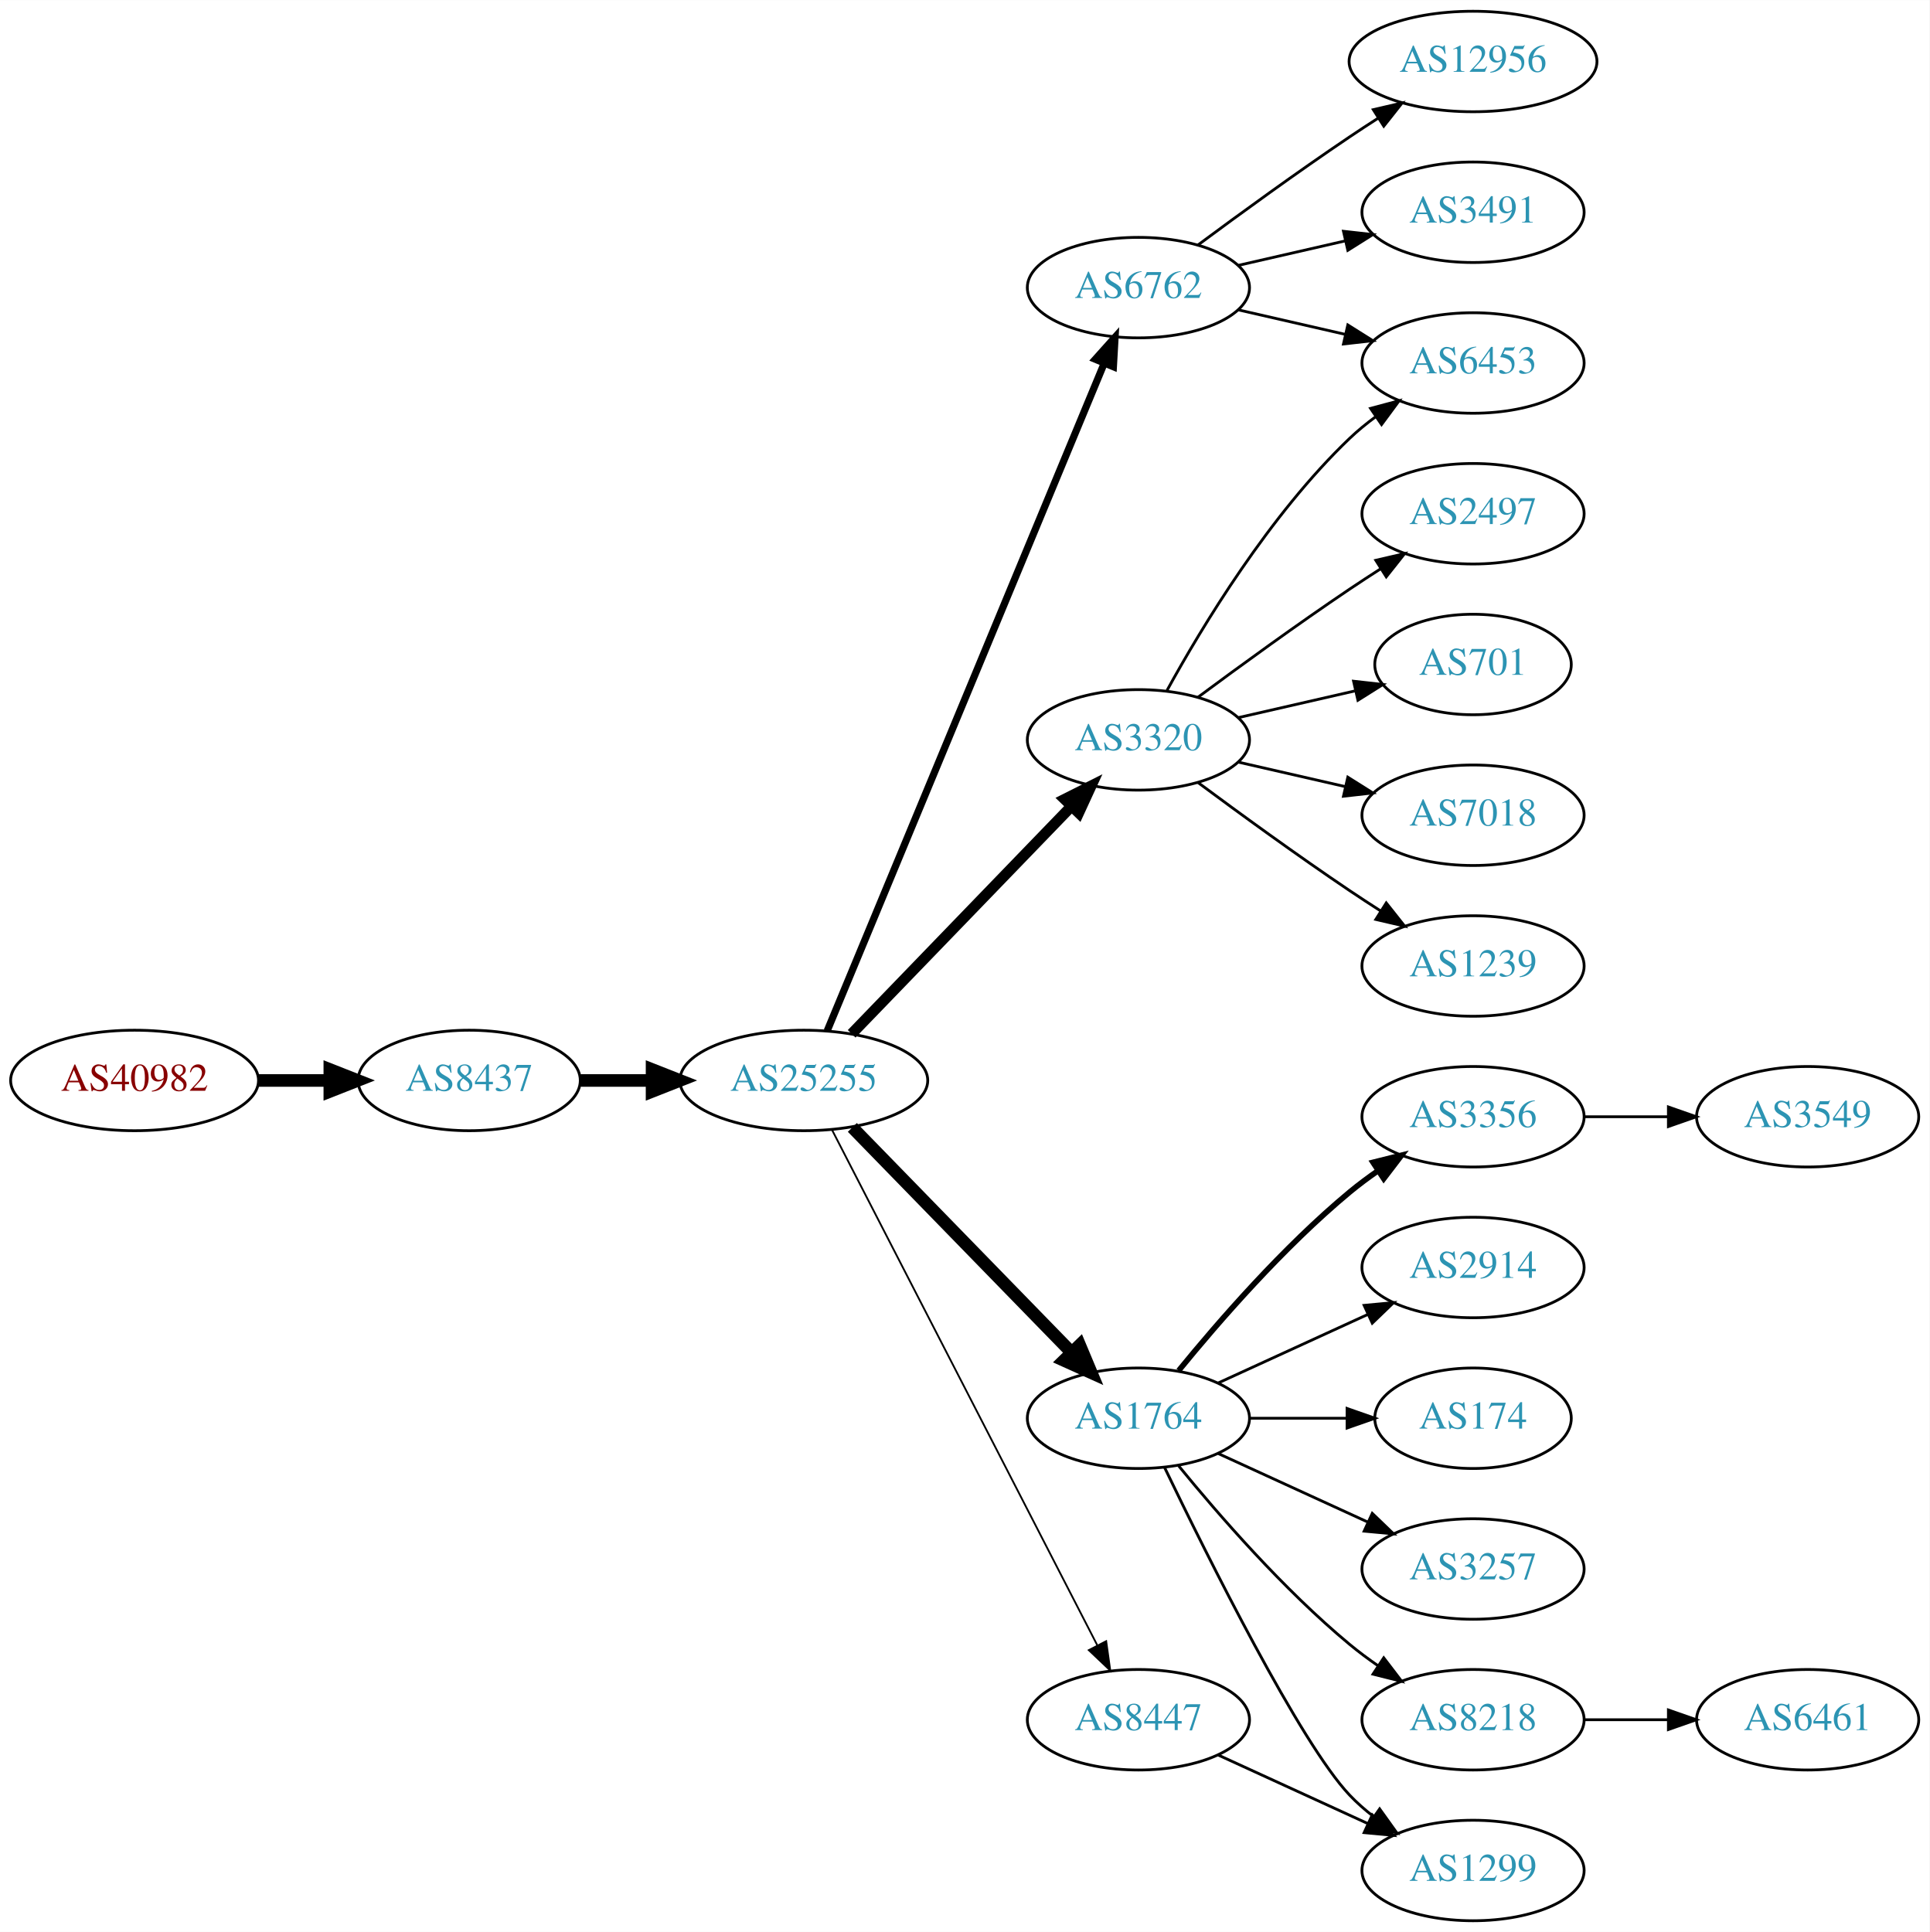
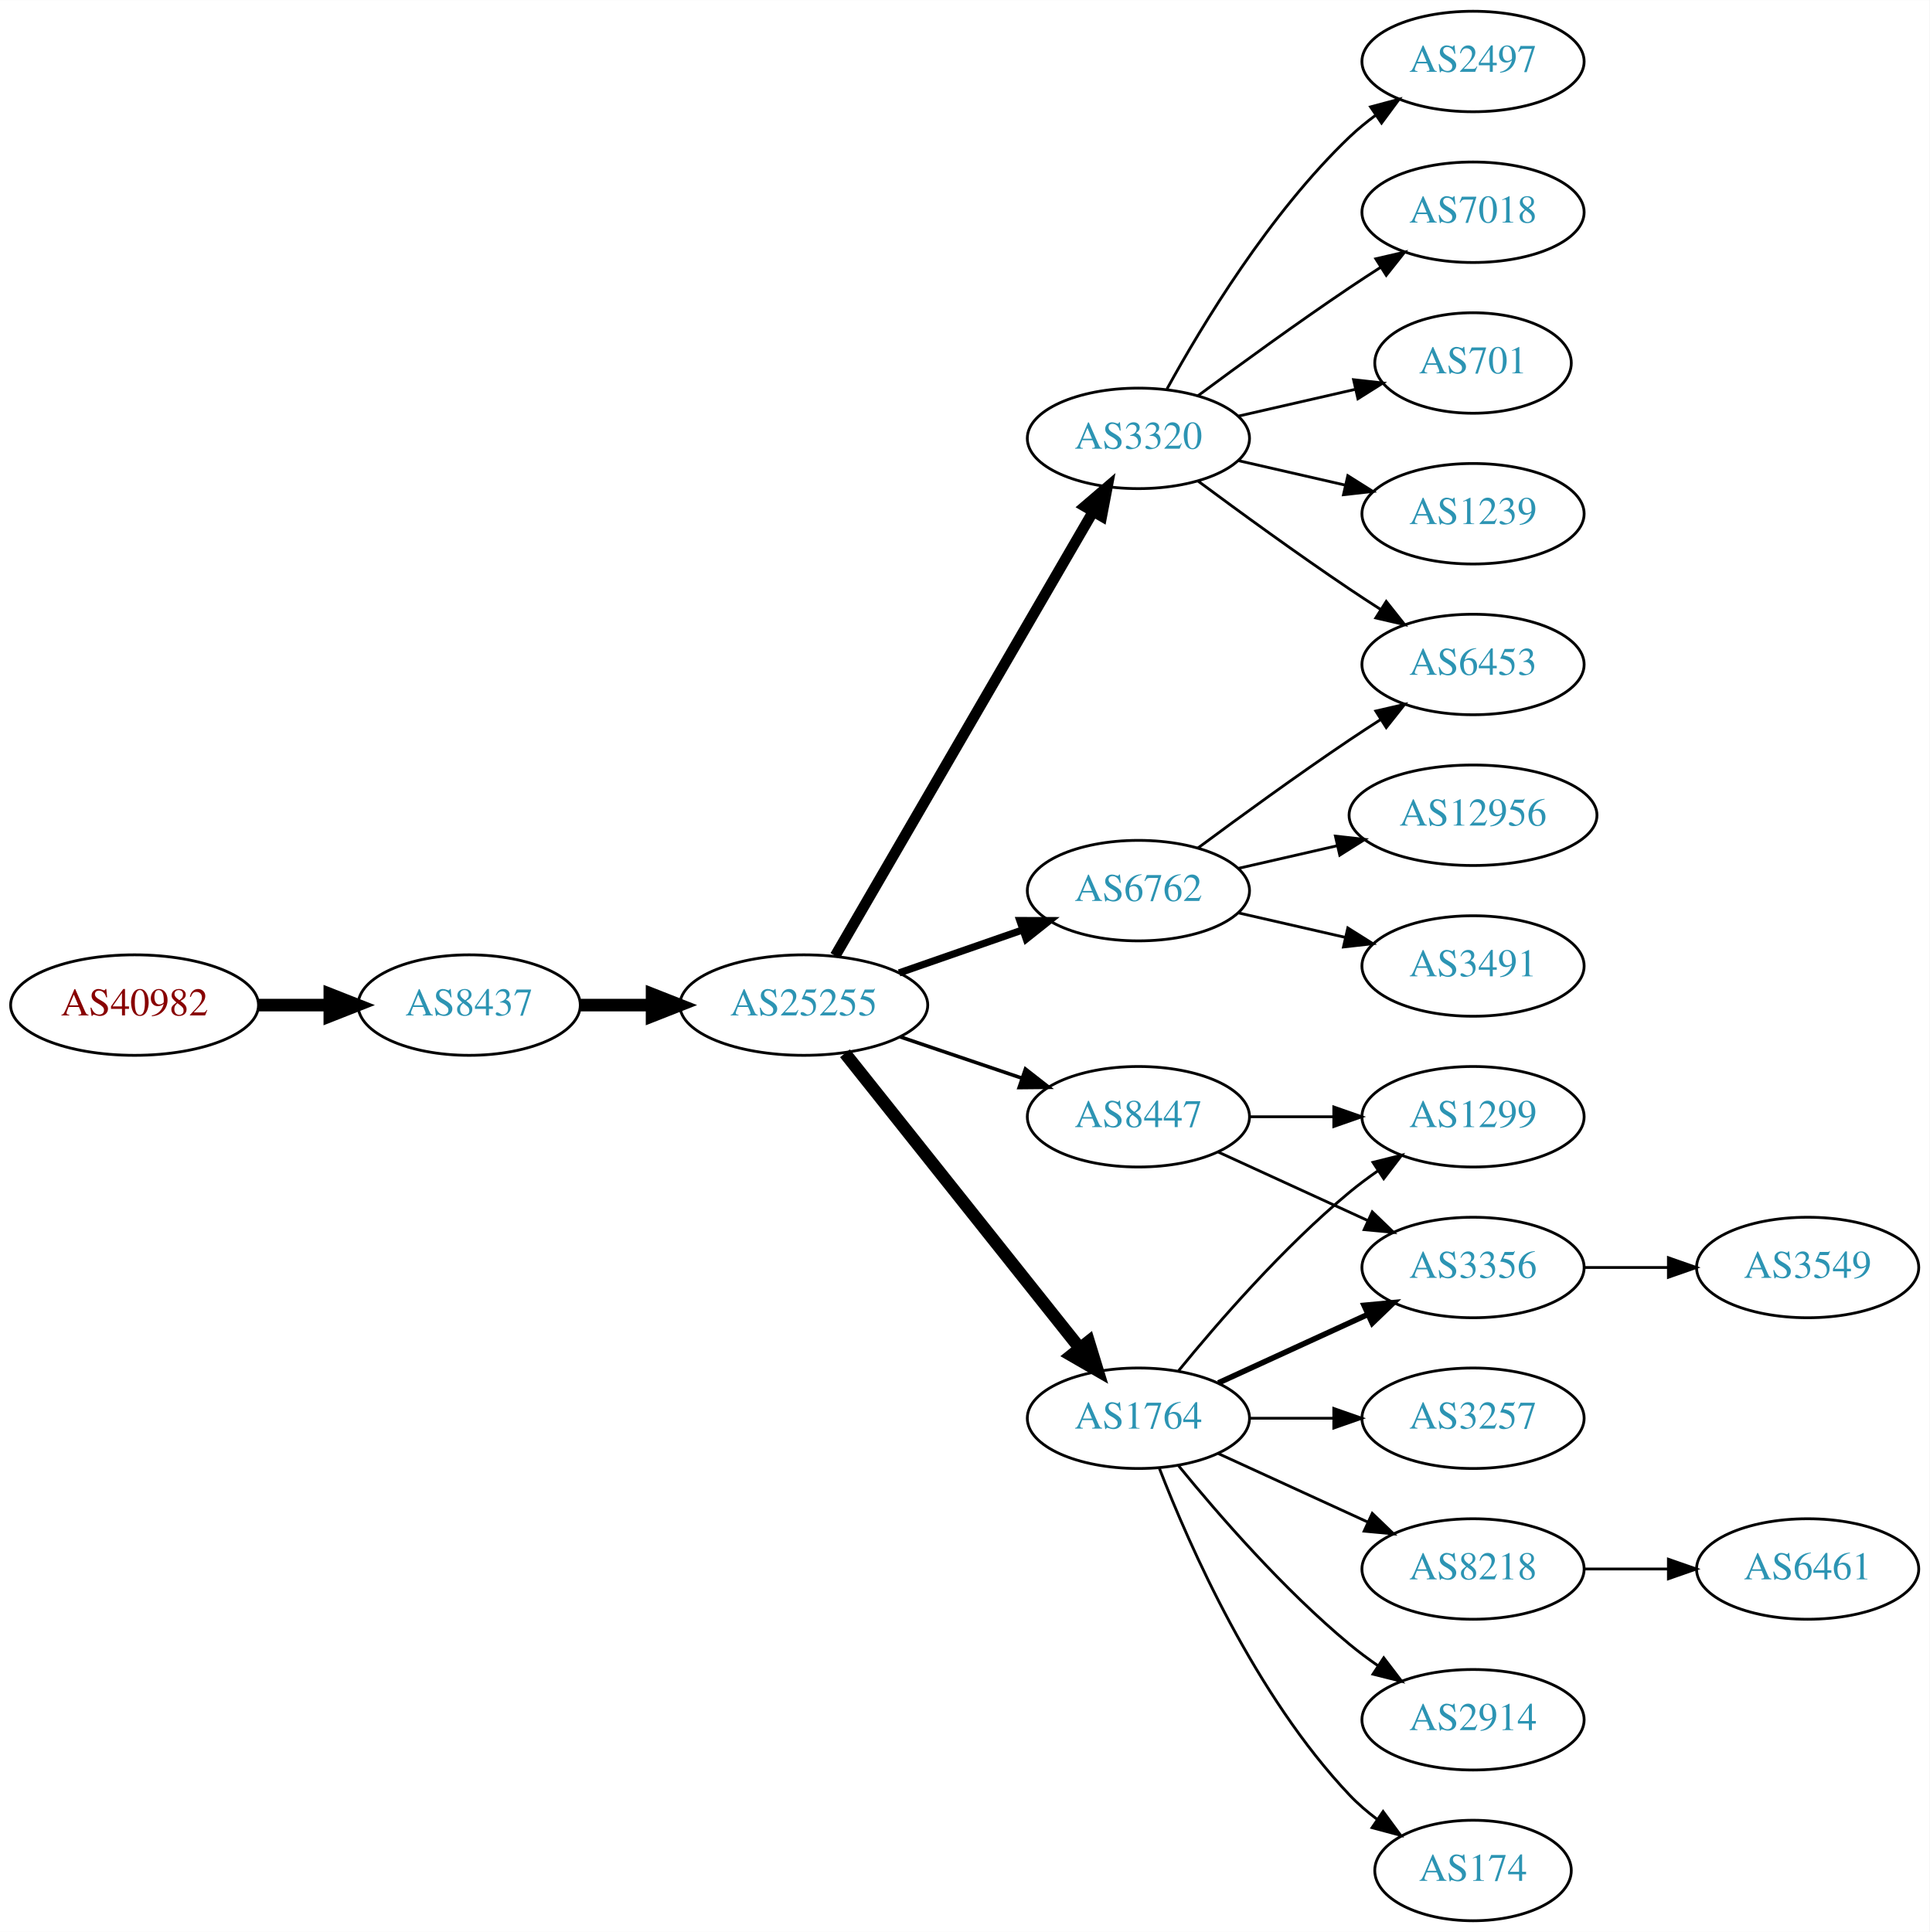
<svg xmlns="http://www.w3.org/2000/svg" xmlns:xlink="http://www.w3.org/1999/xlink" width="691pt" height="692pt" viewBox="0.00 0.00 691.06 692.00">
  <g id="graph0" class="graph" transform="scale(1 1) rotate(0) translate(4 688)">
    <polygon fill="white" stroke="none" points="-4,4 -4,-688 687.055,-688 687.055,4 -4,4" />
    <g id="node1" class="node">
      <g id="a_node1">
        <a xlink:href="/asn/40982" xlink:title="AS40982 ~ Mediengruppe &quot;Oesterreich&quot; GmbH [AT]">
-           <ellipse fill="#ffffff" stroke="black" cx="44.196" cy="-301" rx="44.393" ry="18" />
-           <text text-anchor="middle" x="44.196" y="-297.3" font-family="Times,serif" font-size="14.00" fill="#880000">AS40982</text>
+           <ellipse fill="#ffffff" stroke="black" cx="44.196" cy="-328" rx="44.393" ry="18" />
+           <text text-anchor="middle" x="44.196" y="-324.3" font-family="Times,serif" font-size="14.00" fill="#880000">AS40982</text>
        </a>
      </g>
    </g>
    <g id="node2" class="node">
      <g id="a_node2">
        <a xlink:href="/asn/8437" xlink:title="AS8437 ~ Hutchison Drei Austria GmbH [AT]">
-           <ellipse fill="#ffffff" stroke="black" cx="164.039" cy="-301" rx="39.794" ry="18" />
-           <text text-anchor="middle" x="164.039" y="-297.3" font-family="Times,serif" font-size="14.00" fill="#2c94b3">AS8437</text>
+           <ellipse fill="#ffffff" stroke="black" cx="164.039" cy="-328" rx="39.794" ry="18" />
+           <text text-anchor="middle" x="164.039" y="-324.3" font-family="Times,serif" font-size="14.00" fill="#2c94b3">AS8437</text>
        </a>
      </g>
    </g>
    <g id="edge1" class="edge">
-       <path fill="none" stroke="black" stroke-width="4.5" d="M88.407,-301C96.72,-301 105.482,-301 113.965,-301" />
-       <polygon fill="black" stroke="black" stroke-width="4.5" points="114.123,-304.938 124.123,-301 114.123,-297.063 114.123,-304.938" />
+       <path fill="none" stroke="black" stroke-width="4.5" d="M88.407,-328C96.72,-328 105.482,-328 113.965,-328" />
+       <polygon fill="black" stroke="black" stroke-width="4.5" points="114.123,-331.938 124.123,-328 114.123,-324.063 114.123,-331.938" />
    </g>
    <g id="node3" class="node">
      <g id="a_node3">
        <a xlink:href="/asn/25255" xlink:title="AS25255 ~ ==&gt; TELE2 AUSTRIA &lt;== [AT]">
-           <ellipse fill="#ffffff" stroke="black" cx="283.881" cy="-301" rx="44.393" ry="18" />
-           <text text-anchor="middle" x="283.881" y="-297.3" font-family="Times,serif" font-size="14.00" fill="#2c94b3">AS25255</text>
+           <ellipse fill="#ffffff" stroke="black" cx="283.881" cy="-328" rx="44.393" ry="18" />
+           <text text-anchor="middle" x="283.881" y="-324.3" font-family="Times,serif" font-size="14.00" fill="#2c94b3">AS25255</text>
        </a>
      </g>
    </g>
    <g id="edge2" class="edge">
-       <path fill="none" stroke="black" stroke-width="4.5" d="M203.951,-301C212.054,-301 220.729,-301 229.255,-301" />
-       <polygon fill="black" stroke="black" stroke-width="4.5" points="229.533,-304.938 239.533,-301 229.533,-297.063 229.533,-304.938" />
+       <path fill="none" stroke="black" stroke-width="4.5" d="M203.951,-328C212.054,-328 220.729,-328 229.255,-328" />
+       <polygon fill="black" stroke="black" stroke-width="4.5" points="229.533,-331.938 239.533,-328 229.533,-324.063 229.533,-331.938" />
    </g>
    <g id="node4" class="node">
      <g id="a_node4">
-         <a xlink:href="/asn/6762" xlink:title="AS6762 ~ TELECOM ITALIA SPARKLE S.p.A. [IT]">
-           <ellipse fill="#ffffff" stroke="black" cx="403.724" cy="-585" rx="39.794" ry="18" />
-           <text text-anchor="middle" x="403.724" y="-581.3" font-family="Times,serif" font-size="14.00" fill="#2c94b3">AS6762</text>
+         <a xlink:href="/asn/3320" xlink:title="AS3320 ~ DTAG [DE]">
+           <ellipse fill="#ffffff" stroke="black" cx="403.724" cy="-531" rx="39.794" ry="18" />
+           <text text-anchor="middle" x="403.724" y="-527.3" font-family="Times,serif" font-size="14.00" fill="#2c94b3">AS3320</text>
        </a>
      </g>
    </g>
    <g id="edge3" class="edge">
-       <path fill="none" stroke="black" stroke-width="2.571" d="M292.253,-318.765C312.217,-366.879 367.437,-499.96 391.393,-557.692" />
-       <polygon fill="black" stroke="black" stroke-width="2.571" points="388.29,-559.346 395.355,-567.241 394.755,-556.663 388.29,-559.346" />
+       <path fill="none" stroke="black" stroke-width="3.857" d="M295.133,-345.66C315.905,-381.442 363.053,-462.661 387.455,-504.697" />
+       <polygon fill="black" stroke="black" stroke-width="3.857" points="384.532,-506.634 392.58,-513.526 390.586,-503.12 384.532,-506.634" />
    </g>
    <g id="node5" class="node">
      <g id="a_node5">
-         <a xlink:href="/asn/3320" xlink:title="AS3320 ~ DTAG [DE]">
-           <ellipse fill="#ffffff" stroke="black" cx="403.724" cy="-423" rx="39.794" ry="18" />
-           <text text-anchor="middle" x="403.724" y="-419.3" font-family="Times,serif" font-size="14.00" fill="#2c94b3">AS3320</text>
-         </a>
-       </g>
-     </g>
-     <g id="edge4" class="edge">
-       <path fill="none" stroke="black" stroke-width="3.857" d="M301.02,-317.708C321.383,-338.789 356.536,-375.183 379.711,-399.175" />
-       <polygon fill="black" stroke="black" stroke-width="3.857" points="377.315,-401.733 386.78,-406.494 382.35,-396.87 377.315,-401.733" />
-     </g>
-     <g id="node6" class="node">
-       <g id="a_node6">
        <a xlink:href="/asn/1764" xlink:title="AS1764 ~ NEXTLAYER-AS [AT]">
          <ellipse fill="#ffffff" stroke="black" cx="403.724" cy="-180" rx="39.794" ry="18" />
          <text text-anchor="middle" x="403.724" y="-176.3" font-family="Times,serif" font-size="14.00" fill="#2c94b3">AS1764</text>
        </a>
      </g>
    </g>
+     <g id="edge4" class="edge">
+       <path fill="none" stroke="black" stroke-width="4.5" d="M298.63,-310.733C319.386,-284.666 358.831,-235.126 382.755,-205.079" />
+       <polygon fill="black" stroke="black" stroke-width="4.5" points="385.914,-207.433 389.063,-197.157 379.753,-202.528 385.914,-207.433" />
+     </g>
+     <g id="node6" class="node">
+       <g id="a_node6">
+         <a xlink:href="/asn/6762" xlink:title="AS6762 ~ TELECOM ITALIA SPARKLE S.p.A. [IT]">
+           <ellipse fill="#ffffff" stroke="black" cx="403.724" cy="-369" rx="39.794" ry="18" />
+           <text text-anchor="middle" x="403.724" y="-365.3" font-family="Times,serif" font-size="14.00" fill="#2c94b3">AS6762</text>
+         </a>
+       </g>
+     </g>
    <g id="edge5" class="edge">
-       <path fill="none" stroke="black" stroke-width="4.5" d="M301.267,-284.175C321.696,-263.198 356.734,-227.222 379.814,-203.523" />
-       <polygon fill="black" stroke="black" stroke-width="4.5" points="382.698,-206.206 386.854,-196.295 377.056,-200.712 382.698,-206.206" />
+       <path fill="none" stroke="black" stroke-width="2.571" d="M318.021,-339.53C331.738,-344.302 347.777,-349.883 362.187,-354.896" />
+       <polygon fill="black" stroke="black" stroke-width="2.571" points="361.259,-358.279 371.853,-358.26 363.559,-351.668 361.259,-358.279" />
    </g>
    <g id="node7" class="node">
      <g id="a_node7">
        <a xlink:href="/asn/8447" xlink:title="AS8447 ~ A1 Telekom Austria AG [AT]">
-           <ellipse fill="#ffffff" stroke="black" cx="403.724" cy="-72" rx="39.794" ry="18" />
-           <text text-anchor="middle" x="403.724" y="-68.3" font-family="Times,serif" font-size="14.00" fill="#2c94b3">AS8447</text>
+           <ellipse fill="#ffffff" stroke="black" cx="403.724" cy="-288" rx="39.794" ry="18" />
+           <text text-anchor="middle" x="403.724" y="-284.3" font-family="Times,serif" font-size="14.00" fill="#2c94b3">AS8447</text>
        </a>
      </g>
    </g>
    <g id="edge6" class="edge">
-       <path fill="none" stroke="black" stroke-width="0.643" d="M293.932,-283.411C314.454,-243.532 364.622,-146.043 388.991,-98.687" />
-       <polygon fill="black" stroke="black" stroke-width="0.643" points="392.178,-100.142 393.642,-89.649 385.954,-96.939 392.178,-100.142" />
+       <path fill="none" stroke="black" stroke-width="1.286" d="M318.335,-316.645C331.936,-312.028 347.778,-306.651 362.039,-301.81" />
+       <polygon fill="black" stroke="black" stroke-width="1.286" points="363.268,-305.089 371.613,-298.56 361.018,-298.46 363.268,-305.089" />
+     </g>
+     <g id="node15" class="node">
+       <g id="a_node15">
+         <a xlink:href="/asn/1239" xlink:title="AS1239 ~ Sprint [US]">
+           <ellipse fill="#ffffff" stroke="black" cx="523.566" cy="-504" rx="39.794" ry="18" />
+           <text text-anchor="middle" x="523.566" y="-500.3" font-family="Times,serif" font-size="14.00" fill="#2c94b3">AS1239</text>
+         </a>
+       </g>
+     </g>
+     <g id="edge14" class="edge">
+       <path fill="none" stroke="black" d="M439.443,-523.045C451.443,-520.296 465.064,-517.175 477.756,-514.267" />
+       <polygon fill="black" stroke="black" points="478.722,-517.636 487.688,-511.991 477.159,-510.813 478.722,-517.636" />
+     </g>
+     <g id="node16" class="node">
+       <g id="a_node16">
+         <a xlink:href="/asn/2497" xlink:title="AS2497 ~ Internet Initiative Japan Inc. [JP]">
+           <ellipse fill="#ffffff" stroke="black" cx="523.566" cy="-666" rx="39.794" ry="18" />
+           <text text-anchor="middle" x="523.566" y="-662.3" font-family="Times,serif" font-size="14.00" fill="#2c94b3">AS2497</text>
+         </a>
+       </g>
+     </g>
+     <g id="edge15" class="edge">
+       <path fill="none" stroke="black" d="M413.965,-548.713C426.51,-571.561 450.687,-611.611 479.37,-639 482.238,-641.739 485.427,-644.347 488.736,-646.785" />
+       <polygon fill="black" stroke="black" points="486.86,-649.742 497.096,-652.477 490.8,-643.956 486.86,-649.742" />
+     </g>
+     <g id="node17" class="node">
+       <g id="a_node17">
+         <a xlink:href="/asn/6453" xlink:title="AS6453 ~ TATA COMMUNICATIONS (AMERICA) INC [US]">
+           <ellipse fill="#ffffff" stroke="black" cx="523.566" cy="-450" rx="39.794" ry="18" />
+           <text text-anchor="middle" x="523.566" y="-446.3" font-family="Times,serif" font-size="14.00" fill="#2c94b3">AS6453</text>
+         </a>
+       </g>
+     </g>
+     <g id="edge16" class="edge">
+       <path fill="none" stroke="black" d="M425.054,-515.723C439.916,-504.696 460.661,-489.593 479.37,-477 482.919,-474.611 486.67,-472.161 490.418,-469.758" />
+       <polygon fill="black" stroke="black" points="492.486,-472.591 499.067,-464.288 488.744,-466.675 492.486,-472.591" />
+     </g>
+     <g id="node18" class="node">
+       <g id="a_node18">
+         <a xlink:href="/asn/7018" xlink:title="AS7018 ~ AT&amp;T Services, Inc. [US]">
+           <ellipse fill="#ffffff" stroke="black" cx="523.566" cy="-612" rx="39.794" ry="18" />
+           <text text-anchor="middle" x="523.566" y="-608.3" font-family="Times,serif" font-size="14.00" fill="#2c94b3">AS7018</text>
+         </a>
+       </g>
+     </g>
+     <g id="edge17" class="edge">
+       <path fill="none" stroke="black" d="M425.054,-546.277C439.916,-557.304 460.661,-572.407 479.37,-585 482.919,-587.389 486.67,-589.839 490.418,-592.242" />
+       <polygon fill="black" stroke="black" points="488.744,-595.325 499.067,-597.712 492.486,-589.409 488.744,-595.325" />
+     </g>
+     <g id="node19" class="node">
+       <g id="a_node19">
+         <a xlink:href="/asn/701" xlink:title="AS701 ~ UUNET [US]">
+           <ellipse fill="#ffffff" stroke="black" cx="523.566" cy="-558" rx="35.194" ry="18" />
+           <text text-anchor="middle" x="523.566" y="-554.3" font-family="Times,serif" font-size="14.00" fill="#2c94b3">AS701</text>
+         </a>
+       </g>
+     </g>
+     <g id="edge18" class="edge">
+       <path fill="none" stroke="black" d="M439.443,-538.955C452.536,-541.955 467.558,-545.396 481.199,-548.522" />
+       <polygon fill="black" stroke="black" points="480.777,-552.016 491.306,-550.838 482.34,-545.193 480.777,-552.016" />
    </g>
    <g id="node8" class="node">
      <g id="a_node8">
-         <a xlink:href="/asn/12956" xlink:title="AS12956 ~ TELXIUS [ES]">
-           <ellipse fill="#ffffff" stroke="black" cx="523.566" cy="-666" rx="44.393" ry="18" />
-           <text text-anchor="middle" x="523.566" y="-662.3" font-family="Times,serif" font-size="14.00" fill="#2c94b3">AS12956</text>
+         <a xlink:href="/asn/8218" xlink:title="AS8218 ~ legacy Neotelecoms [FR]">
+           <ellipse fill="#ffffff" stroke="black" cx="523.566" cy="-126" rx="39.794" ry="18" />
+           <text text-anchor="middle" x="523.566" y="-122.3" font-family="Times,serif" font-size="14.00" fill="#2c94b3">AS8218</text>
        </a>
      </g>
    </g>
    <g id="edge7" class="edge">
-       <path fill="none" stroke="black" d="M425.054,-600.277C439.916,-611.304 460.661,-626.407 479.37,-639 482.66,-641.215 486.123,-643.482 489.597,-645.715" />
-       <polygon fill="black" stroke="black" points="487.845,-648.748 498.165,-651.148 491.594,-642.837 487.845,-648.748" />
+       <path fill="none" stroke="black" d="M432.353,-167.339C448.31,-160.027 468.58,-150.739 485.863,-142.819" />
+       <polygon fill="black" stroke="black" points="487.478,-145.929 495.111,-138.581 484.562,-139.565 487.478,-145.929" />
    </g>
    <g id="node9" class="node">
      <g id="a_node9">
-         <a xlink:href="/asn/3491" xlink:title="AS3491 ~ PCCW Global, Inc. [US]">
-           <ellipse fill="#ffffff" stroke="black" cx="523.566" cy="-612" rx="39.794" ry="18" />
-           <text text-anchor="middle" x="523.566" y="-608.3" font-family="Times,serif" font-size="14.00" fill="#2c94b3">AS3491</text>
+         <a xlink:href="/asn/3356" xlink:title="AS3356 ~ Level 3 Parent, LLC [US]">
+           <ellipse fill="#ffffff" stroke="black" cx="523.566" cy="-234" rx="39.794" ry="18" />
+           <text text-anchor="middle" x="523.566" y="-230.3" font-family="Times,serif" font-size="14.00" fill="#2c94b3">AS3356</text>
        </a>
      </g>
    </g>
    <g id="edge8" class="edge">
-       <path fill="none" stroke="black" d="M439.443,-592.955C451.443,-595.704 465.064,-598.825 477.756,-601.733" />
-       <polygon fill="black" stroke="black" points="477.159,-605.187 487.688,-604.009 478.722,-598.364 477.159,-605.187" />
+       <path fill="none" stroke="black" stroke-width="2" d="M432.353,-192.661C448.31,-199.973 468.58,-209.261 485.863,-217.181" />
+       <polygon fill="black" stroke="black" stroke-width="2" points="484.562,-220.435 495.111,-221.419 487.478,-214.071 484.562,-220.435" />
    </g>
    <g id="node10" class="node">
      <g id="a_node10">
-         <a xlink:href="/asn/6453" xlink:title="AS6453 ~ TATA COMMUNICATIONS (AMERICA) INC [US]">
-           <ellipse fill="#ffffff" stroke="black" cx="523.566" cy="-558" rx="39.794" ry="18" />
-           <text text-anchor="middle" x="523.566" y="-554.3" font-family="Times,serif" font-size="14.00" fill="#2c94b3">AS6453</text>
+         <a xlink:href="/asn/3257" xlink:title="AS3257 ~ GTT [DE]">
+           <ellipse fill="#ffffff" stroke="black" cx="523.566" cy="-180" rx="39.794" ry="18" />
+           <text text-anchor="middle" x="523.566" y="-176.3" font-family="Times,serif" font-size="14.00" fill="#2c94b3">AS3257</text>
        </a>
      </g>
    </g>
    <g id="edge9" class="edge">
-       <path fill="none" stroke="black" d="M439.443,-577.045C451.443,-574.296 465.064,-571.175 477.756,-568.267" />
-       <polygon fill="black" stroke="black" points="478.722,-571.636 487.688,-565.991 477.159,-564.813 478.722,-571.636" />
-     </g>
-     <g id="edge11" class="edge">
-       <path fill="none" stroke="black" d="M413.965,-440.713C426.51,-463.561 450.687,-503.611 479.37,-531 482.238,-533.739 485.427,-536.347 488.736,-538.785" />
-       <polygon fill="black" stroke="black" points="486.86,-541.742 497.096,-544.477 490.8,-535.956 486.86,-541.742" />
+       <path fill="none" stroke="black" d="M443.636,-180C453.19,-180 463.539,-180 473.502,-180" />
+       <polygon fill="black" stroke="black" points="473.695,-183.5 483.695,-180 473.694,-176.5 473.695,-183.5" />
    </g>
    <g id="node11" class="node">
      <g id="a_node11">
-         <a xlink:href="/asn/2497" xlink:title="AS2497 ~ Internet Initiative Japan Inc. [JP]">
-           <ellipse fill="#ffffff" stroke="black" cx="523.566" cy="-504" rx="39.794" ry="18" />
-           <text text-anchor="middle" x="523.566" y="-500.3" font-family="Times,serif" font-size="14.00" fill="#2c94b3">AS2497</text>
+         <a xlink:href="/asn/2914" xlink:title="AS2914 ~ NTT America, Inc. [US]">
+           <ellipse fill="#ffffff" stroke="black" cx="523.566" cy="-72" rx="39.794" ry="18" />
+           <text text-anchor="middle" x="523.566" y="-68.3" font-family="Times,serif" font-size="14.00" fill="#2c94b3">AS2914</text>
        </a>
      </g>
    </g>
    <g id="edge10" class="edge">
-       <path fill="none" stroke="black" d="M425.054,-438.277C439.916,-449.304 460.661,-464.407 479.37,-477 482.919,-479.389 486.67,-481.839 490.418,-484.242" />
-       <polygon fill="black" stroke="black" points="488.744,-487.325 499.067,-489.712 492.486,-481.409 488.744,-487.325" />
+       <path fill="none" stroke="black" d="M418.143,-162.935C432.257,-145.625 455.672,-118.655 479.37,-99 482.587,-96.332 486.087,-93.73 489.658,-91.259" />
+       <polygon fill="black" stroke="black" points="491.581,-94.183 498.014,-85.764 487.735,-88.334 491.581,-94.183" />
    </g>
    <g id="node12" class="node">
      <g id="a_node12">
-         <a xlink:href="/asn/701" xlink:title="AS701 ~ UUNET [US]">
-           <ellipse fill="#ffffff" stroke="black" cx="523.566" cy="-450" rx="35.194" ry="18" />
-           <text text-anchor="middle" x="523.566" y="-446.3" font-family="Times,serif" font-size="14.00" fill="#2c94b3">AS701</text>
-         </a>
-       </g>
-     </g>
-     <g id="edge12" class="edge">
-       <path fill="none" stroke="black" d="M439.443,-430.955C452.536,-433.955 467.558,-437.396 481.199,-440.522" />
-       <polygon fill="black" stroke="black" points="480.777,-444.016 491.306,-442.838 482.34,-437.193 480.777,-444.016" />
+         <a xlink:href="/asn/174" xlink:title="AS174 ~ Cogent Communications [US]">
+           <ellipse fill="#ffffff" stroke="black" cx="523.566" cy="-18" rx="35.194" ry="18" />
+           <text text-anchor="middle" x="523.566" y="-14.3" font-family="Times,serif" font-size="14.00" fill="#2c94b3">AS174</text>
+         </a>
+       </g>
+     </g>
+     <g id="edge11" class="edge">
+       <path fill="none" stroke="black" d="M411.247,-162.006C421.997,-134.272 445.655,-80.571 479.37,-45 482.313,-41.895 485.687,-38.999 489.222,-36.345" />
+       <polygon fill="black" stroke="black" points="491.351,-39.129 497.641,-30.603 487.408,-33.346 491.351,-39.129" />
    </g>
    <g id="node13" class="node">
      <g id="a_node13">
-         <a xlink:href="/asn/7018" xlink:title="AS7018 ~ AT&amp;T Services, Inc. [US]">
-           <ellipse fill="#ffffff" stroke="black" cx="523.566" cy="-396" rx="39.794" ry="18" />
-           <text text-anchor="middle" x="523.566" y="-392.3" font-family="Times,serif" font-size="14.00" fill="#2c94b3">AS7018</text>
-         </a>
-       </g>
-     </g>
-     <g id="edge13" class="edge">
-       <path fill="none" stroke="black" d="M439.443,-415.045C451.443,-412.296 465.064,-409.175 477.756,-406.267" />
-       <polygon fill="black" stroke="black" points="478.722,-409.636 487.688,-403.991 477.159,-402.813 478.722,-409.636" />
+         <a xlink:href="/asn/1299" xlink:title="AS1299 ~ Telia Carrier [EU]">
+           <ellipse fill="#ffffff" stroke="black" cx="523.566" cy="-288" rx="39.794" ry="18" />
+           <text text-anchor="middle" x="523.566" y="-284.3" font-family="Times,serif" font-size="14.00" fill="#2c94b3">AS1299</text>
+         </a>
+       </g>
+     </g>
+     <g id="edge12" class="edge">
+       <path fill="none" stroke="black" d="M418.143,-197.065C432.257,-214.375 455.672,-241.345 479.37,-261 482.587,-263.668 486.087,-266.27 489.658,-268.741" />
+       <polygon fill="black" stroke="black" points="487.735,-271.666 498.014,-274.236 491.581,-265.817 487.735,-271.666" />
+     </g>
+     <g id="edge22" class="edge">
+       <path fill="none" stroke="black" d="M425.054,-384.277C439.916,-395.304 460.661,-410.407 479.37,-423 482.919,-425.389 486.67,-427.839 490.418,-430.242" />
+       <polygon fill="black" stroke="black" points="488.744,-433.325 499.067,-435.712 492.486,-427.409 488.744,-433.325" />
+     </g>
+     <g id="node21" class="node">
+       <g id="a_node21">
+         <a xlink:href="/asn/3491" xlink:title="AS3491 ~ PCCW Global, Inc. [US]">
+           <ellipse fill="#ffffff" stroke="black" cx="523.566" cy="-342" rx="39.794" ry="18" />
+           <text text-anchor="middle" x="523.566" y="-338.3" font-family="Times,serif" font-size="14.00" fill="#2c94b3">AS3491</text>
+         </a>
+       </g>
+     </g>
+     <g id="edge20" class="edge">
+       <path fill="none" stroke="black" d="M439.443,-361.045C451.443,-358.296 465.064,-355.175 477.756,-352.267" />
+       <polygon fill="black" stroke="black" points="478.722,-355.636 487.688,-349.991 477.159,-348.813 478.722,-355.636" />
+     </g>
+     <g id="node22" class="node">
+       <g id="a_node22">
+         <a xlink:href="/asn/12956" xlink:title="AS12956 ~ TELXIUS [ES]">
+           <ellipse fill="#ffffff" stroke="black" cx="523.566" cy="-396" rx="44.393" ry="18" />
+           <text text-anchor="middle" x="523.566" y="-392.3" font-family="Times,serif" font-size="14.00" fill="#2c94b3">AS12956</text>
+         </a>
+       </g>
+     </g>
+     <g id="edge21" class="edge">
+       <path fill="none" stroke="black" d="M439.443,-376.955C450.582,-379.507 463.117,-382.379 475.01,-385.104" />
+       <polygon fill="black" stroke="black" points="474.275,-388.526 484.804,-387.348 475.838,-381.703 474.275,-388.526" />
+     </g>
+     <g id="edge24" class="edge">
+       <path fill="none" stroke="black" d="M432.353,-275.339C448.31,-268.027 468.58,-258.739 485.863,-250.819" />
+       <polygon fill="black" stroke="black" points="487.478,-253.929 495.111,-246.581 484.562,-247.565 487.478,-253.929" />
+     </g>
+     <g id="edge23" class="edge">
+       <path fill="none" stroke="black" d="M443.636,-288C453.19,-288 463.539,-288 473.502,-288" />
+       <polygon fill="black" stroke="black" points="473.695,-291.5 483.695,-288 473.694,-284.5 473.695,-291.5" />
    </g>
    <g id="node14" class="node">
      <g id="a_node14">
-         <a xlink:href="/asn/1239" xlink:title="AS1239 ~ Sprint [US]">
-           <ellipse fill="#ffffff" stroke="black" cx="523.566" cy="-342" rx="39.794" ry="18" />
-           <text text-anchor="middle" x="523.566" y="-338.3" font-family="Times,serif" font-size="14.00" fill="#2c94b3">AS1239</text>
-         </a>
-       </g>
-     </g>
-     <g id="edge14" class="edge">
-       <path fill="none" stroke="black" d="M425.054,-407.723C439.916,-396.696 460.661,-381.593 479.37,-369 482.919,-366.611 486.67,-364.161 490.418,-361.758" />
-       <polygon fill="black" stroke="black" points="492.486,-364.591 499.067,-356.288 488.744,-358.675 492.486,-364.591" />
-     </g>
-     <g id="node15" class="node">
-       <g id="a_node15">
-         <a xlink:href="/asn/3356" xlink:title="AS3356 ~ Level 3 Parent, LLC [US]">
-           <ellipse fill="#ffffff" stroke="black" cx="523.566" cy="-288" rx="39.794" ry="18" />
-           <text text-anchor="middle" x="523.566" y="-284.3" font-family="Times,serif" font-size="14.00" fill="#2c94b3">AS3356</text>
-         </a>
-       </g>
-     </g>
-     <g id="edge15" class="edge">
-       <path fill="none" stroke="black" stroke-width="2" d="M418.143,-197.065C432.257,-214.375 455.672,-241.345 479.37,-261 482.587,-263.668 486.087,-266.27 489.658,-268.741" />
-       <polygon fill="black" stroke="black" stroke-width="2" points="487.735,-271.666 498.014,-274.236 491.581,-265.817 487.735,-271.666" />
-     </g>
-     <g id="node16" class="node">
-       <g id="a_node16">
-         <a xlink:href="/asn/2914" xlink:title="AS2914 ~ NTT America, Inc. [US]">
-           <ellipse fill="#ffffff" stroke="black" cx="523.566" cy="-234" rx="39.794" ry="18" />
-           <text text-anchor="middle" x="523.566" y="-230.3" font-family="Times,serif" font-size="14.00" fill="#2c94b3">AS2914</text>
-         </a>
-       </g>
-     </g>
-     <g id="edge16" class="edge">
-       <path fill="none" stroke="black" d="M432.353,-192.661C448.31,-199.973 468.58,-209.261 485.863,-217.181" />
-       <polygon fill="black" stroke="black" points="484.562,-220.435 495.111,-221.419 487.478,-214.071 484.562,-220.435" />
-     </g>
-     <g id="node17" class="node">
-       <g id="a_node17">
-         <a xlink:href="/asn/174" xlink:title="AS174 ~ Cogent Communications [US]">
-           <ellipse fill="#ffffff" stroke="black" cx="523.566" cy="-180" rx="35.194" ry="18" />
-           <text text-anchor="middle" x="523.566" y="-176.3" font-family="Times,serif" font-size="14.00" fill="#2c94b3">AS174</text>
-         </a>
-       </g>
-     </g>
-     <g id="edge17" class="edge">
-       <path fill="none" stroke="black" d="M443.636,-180C454.723,-180 466.883,-180 478.265,-180" />
-       <polygon fill="black" stroke="black" points="478.447,-183.5 488.447,-180 478.447,-176.5 478.447,-183.5" />
-     </g>
-     <g id="node18" class="node">
-       <g id="a_node18">
-         <a xlink:href="/asn/3257" xlink:title="AS3257 ~ GTT [DE]">
-           <ellipse fill="#ffffff" stroke="black" cx="523.566" cy="-126" rx="39.794" ry="18" />
-           <text text-anchor="middle" x="523.566" y="-122.3" font-family="Times,serif" font-size="14.00" fill="#2c94b3">AS3257</text>
-         </a>
-       </g>
-     </g>
-     <g id="edge18" class="edge">
-       <path fill="none" stroke="black" d="M432.353,-167.339C448.31,-160.027 468.58,-150.739 485.863,-142.819" />
-       <polygon fill="black" stroke="black" points="487.478,-145.929 495.111,-138.581 484.562,-139.565 487.478,-145.929" />
-     </g>
-     <g id="node19" class="node">
-       <g id="a_node19">
-         <a xlink:href="/asn/8218" xlink:title="AS8218 ~ legacy Neotelecoms [FR]">
-           <ellipse fill="#ffffff" stroke="black" cx="523.566" cy="-72" rx="39.794" ry="18" />
-           <text text-anchor="middle" x="523.566" y="-68.3" font-family="Times,serif" font-size="14.00" fill="#2c94b3">AS8218</text>
-         </a>
-       </g>
-     </g>
-     <g id="edge19" class="edge">
-       <path fill="none" stroke="black" d="M418.143,-162.935C432.257,-145.625 455.672,-118.655 479.37,-99 482.587,-96.332 486.087,-93.73 489.658,-91.259" />
-       <polygon fill="black" stroke="black" points="491.581,-94.183 498.014,-85.764 487.735,-88.334 491.581,-94.183" />
+         <a xlink:href="/asn/6461" xlink:title="AS6461 ~ Zayo Bandwidth [US]">
+           <ellipse fill="#ffffff" stroke="black" cx="643.409" cy="-126" rx="39.794" ry="18" />
+           <text text-anchor="middle" x="643.409" y="-122.3" font-family="Times,serif" font-size="14.00" fill="#2c94b3">AS6461</text>
+         </a>
+       </g>
+     </g>
+     <g id="edge13" class="edge">
+       <path fill="none" stroke="black" d="M563.479,-126C573.032,-126 583.382,-126 593.345,-126" />
+       <polygon fill="black" stroke="black" points="593.537,-129.5 603.537,-126 593.537,-122.5 593.537,-129.5" />
    </g>
    <g id="node20" class="node">
      <g id="a_node20">
-         <a xlink:href="/asn/1299" xlink:title="AS1299 ~ Telia Carrier [EU]">
-           <ellipse fill="#ffffff" stroke="black" cx="523.566" cy="-18" rx="39.794" ry="18" />
-           <text text-anchor="middle" x="523.566" y="-14.3" font-family="Times,serif" font-size="14.00" fill="#2c94b3">AS1299</text>
-         </a>
-       </g>
-     </g>
-     <g id="edge20" class="edge">
-       <path fill="none" stroke="black" d="M413.071,-162.405C428.538,-130.268 461.683,-63.66 479.37,-45 481.956,-42.272 484.874,-39.706 487.942,-37.323" />
-       <polygon fill="black" stroke="black" points="490.12,-40.069 496.29,-31.457 486.096,-34.342 490.12,-40.069" />
-     </g>
-     <g id="edge22" class="edge">
-       <path fill="none" stroke="black" d="M432.353,-59.339C448.31,-52.027 468.58,-42.739 485.863,-34.819" />
-       <polygon fill="black" stroke="black" points="487.478,-37.929 495.111,-30.581 484.562,-31.565 487.478,-37.929" />
-     </g>
-     <g id="node21" class="node">
-       <g id="a_node21">
        <a xlink:href="/asn/3549" xlink:title="AS3549 ~ Level 3 Parent, LLC [US]">
-           <ellipse fill="#ffffff" stroke="black" cx="643.409" cy="-288" rx="39.794" ry="18" />
-           <text text-anchor="middle" x="643.409" y="-284.3" font-family="Times,serif" font-size="14.00" fill="#2c94b3">AS3549</text>
-         </a>
-       </g>
-     </g>
-     <g id="edge21" class="edge">
-       <path fill="none" stroke="black" d="M563.479,-288C573.032,-288 583.382,-288 593.345,-288" />
-       <polygon fill="black" stroke="black" points="593.537,-291.5 603.537,-288 593.537,-284.5 593.537,-291.5" />
-     </g>
-     <g id="node22" class="node">
-       <g id="a_node22">
-         <a xlink:href="/asn/6461" xlink:title="AS6461 ~ Zayo Bandwidth [US]">
-           <ellipse fill="#ffffff" stroke="black" cx="643.409" cy="-72" rx="39.794" ry="18" />
-           <text text-anchor="middle" x="643.409" y="-68.3" font-family="Times,serif" font-size="14.00" fill="#2c94b3">AS6461</text>
-         </a>
-       </g>
-     </g>
-     <g id="edge23" class="edge">
-       <path fill="none" stroke="black" d="M563.479,-72C573.032,-72 583.382,-72 593.345,-72" />
-       <polygon fill="black" stroke="black" points="593.537,-75.5 603.537,-72 593.537,-68.5 593.537,-75.5" />
+           <ellipse fill="#ffffff" stroke="black" cx="643.409" cy="-234" rx="39.794" ry="18" />
+           <text text-anchor="middle" x="643.409" y="-230.3" font-family="Times,serif" font-size="14.00" fill="#2c94b3">AS3549</text>
+         </a>
+       </g>
+     </g>
+     <g id="edge19" class="edge">
+       <path fill="none" stroke="black" d="M563.479,-234C573.032,-234 583.382,-234 593.345,-234" />
+       <polygon fill="black" stroke="black" points="593.537,-237.5 603.537,-234 593.537,-230.5 593.537,-237.5" />
    </g>
  </g>
</svg>
